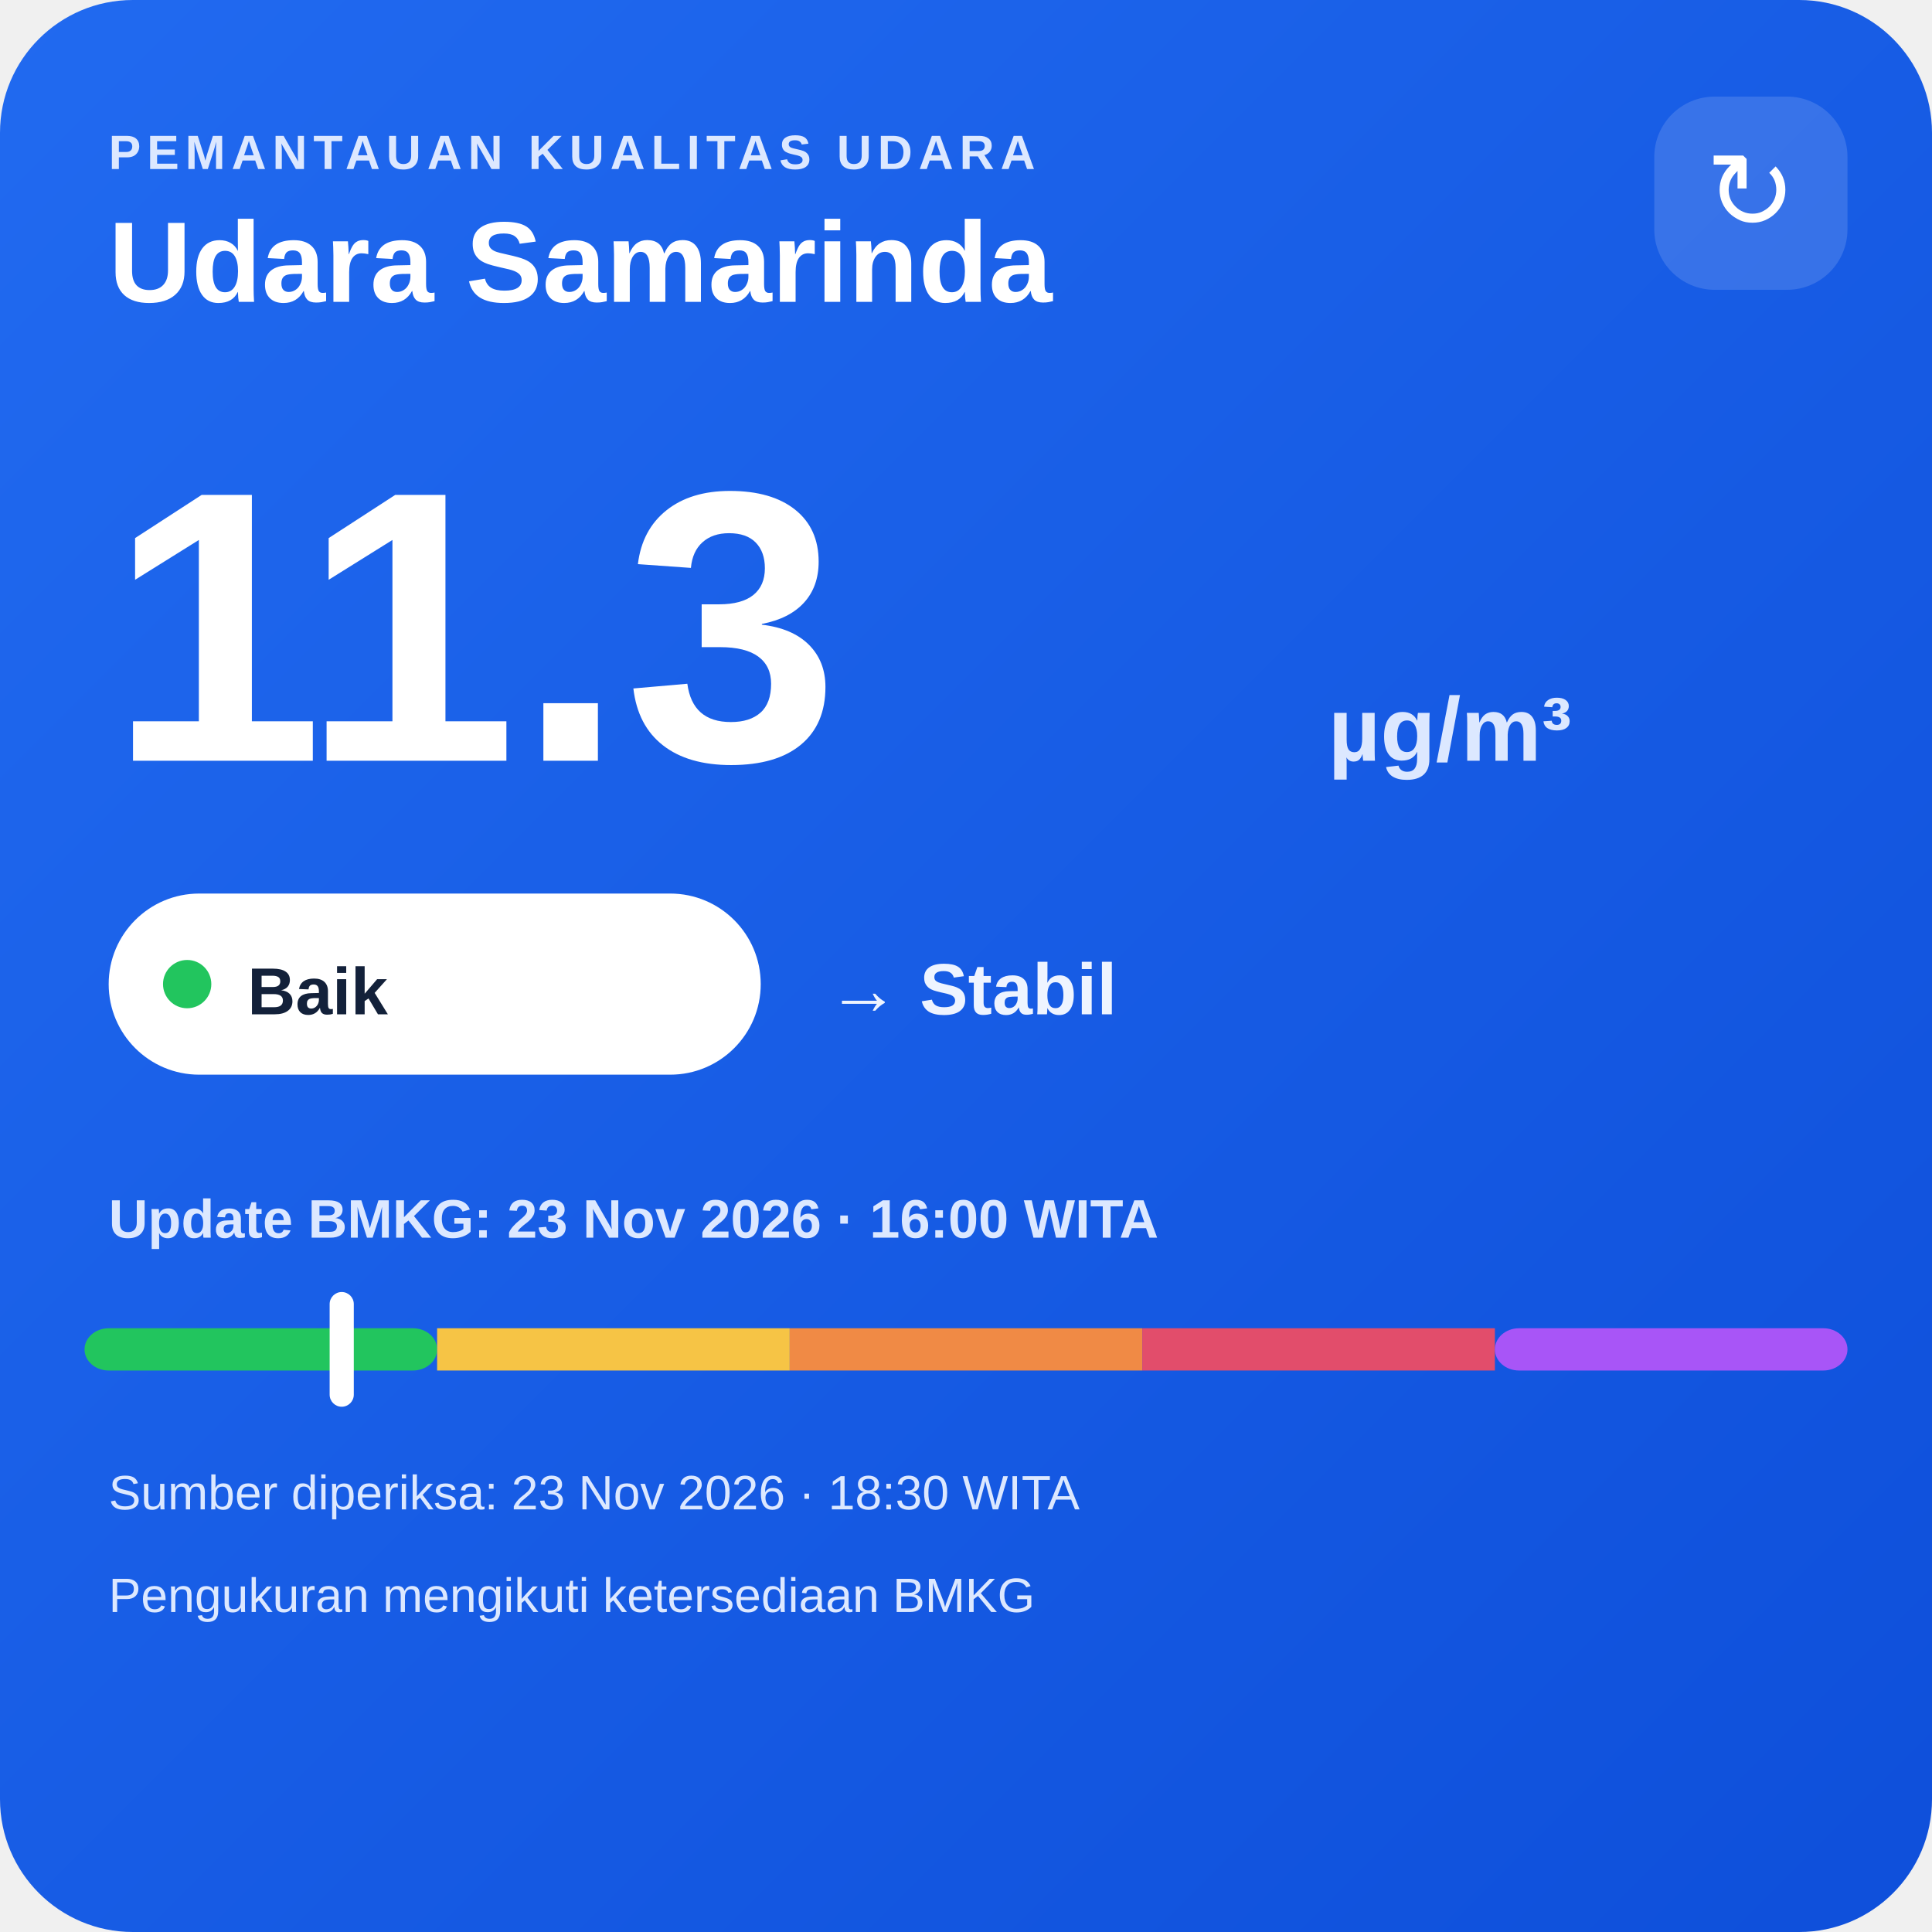
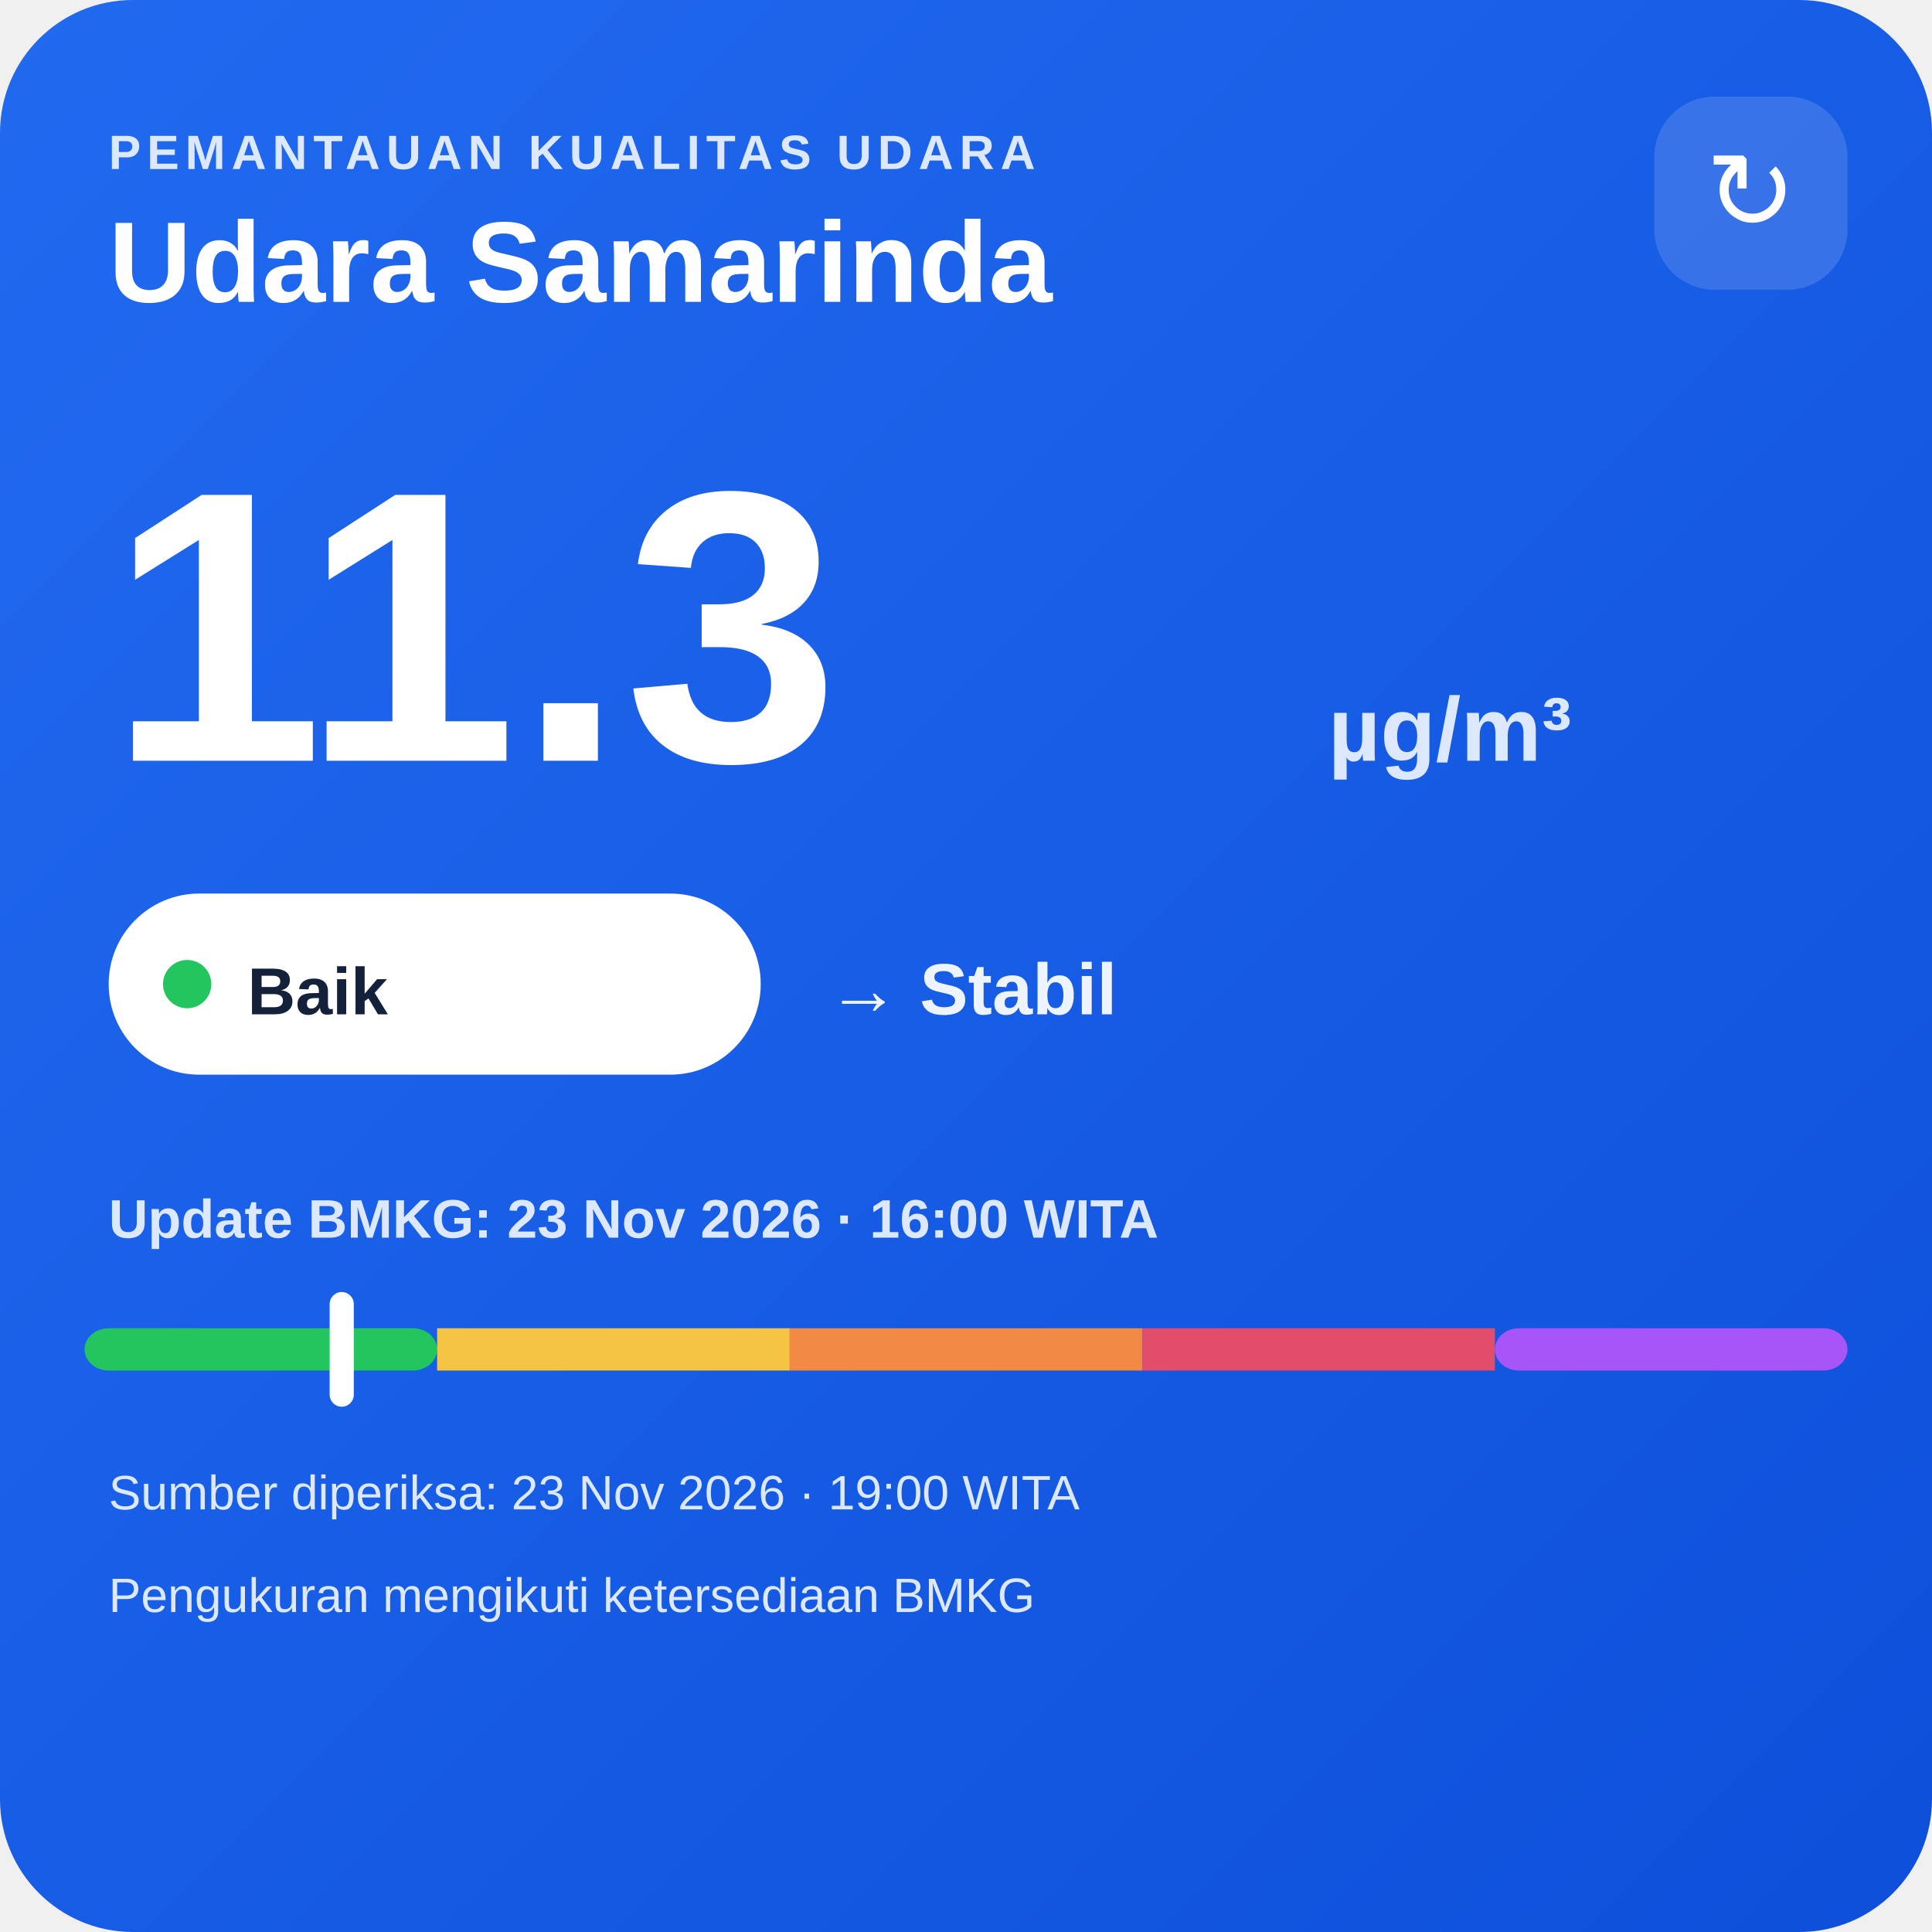
<svg xmlns="http://www.w3.org/2000/svg" width="320" height="320" viewBox="0 0 320 320">
  <defs>
    <linearGradient id="bg" x1="0" y1="0" x2="1" y2="1">
      <stop offset="0" stop-color="#216af0" />
      <stop offset="1" stop-color="#0e4fda" />
    </linearGradient>
  </defs>
  <rect width="320" height="320" rx="22" fill="url(#bg)" />
  <text x="18" y="28" fill="#dce8ff" font-family="Arial,sans-serif" font-size="8" font-weight="700" letter-spacing="1">PEMANTAUAN KUALITAS UDARA</text>
  <text x="18" y="50" fill="#ffffff" font-family="Arial,sans-serif" font-size="19" font-weight="700">Udara Samarinda</text>
  <rect x="274" y="16" width="32" height="32" rx="10" fill="#ffffff" fill-opacity=".14" />
  <text x="290" y="38" text-anchor="middle" fill="#ffffff" font-family="Arial,sans-serif" font-size="18">↻</text>
  <text x="18" y="126" fill="#ffffff" font-family="Arial,sans-serif" font-size="64" font-weight="800">11.3</text>
  <text x="220" y="126" fill="#dce8ff" font-family="Arial,sans-serif" font-size="15" font-weight="700">µg/m³</text>
  <rect x="18" y="148" width="108" height="30" rx="15" fill="#ffffff" />
  <circle cx="31" cy="163" r="4" fill="#22c55e" />
  <text x="41" y="168" fill="#13213a" font-family="Arial,sans-serif" font-size="11" font-weight="700">Baik</text>
  <text x="137" y="168" fill="#eef4ff" font-family="Arial,sans-serif" font-size="12" font-weight="700">→ Stabil</text>
  <text x="18" y="205" fill="#dce8ff" font-family="Arial,sans-serif" font-size="9" font-weight="700">Update BMKG: 23 Nov 2026 · 16:00 WITA</text>
  <rect x="14" y="220" width="58.4" height="7" rx="4" fill="#22c55e" />
  <rect x="72.4" y="220" width="58.4" height="7" fill="#f6c445" />
  <rect x="130.8" y="220" width="58.4" height="7" fill="#f08a45" />
  <rect x="189.2" y="220" width="58.4" height="7" fill="#e24d6b" />
  <rect x="247.6" y="220" width="58.4" height="7" rx="4" fill="#a855f7" />
  <rect x="54.6" y="214" width="4" height="19" rx="2" fill="#ffffff" />
-   <text x="18" y="250" fill="#dce8ff" font-family="Arial,sans-serif" font-size="8">Sumber diperiksa: 23 Nov 2026 · 18:30 WITA</text>
+   <text x="18" y="250" fill="#dce8ff" font-family="Arial,sans-serif" font-size="8">Sumber diperiksa: 23 Nov 2026 · 19:00 WITA</text>
  <text x="18" y="267" fill="#dce8ff" font-family="Arial,sans-serif" font-size="8">Pengukuran mengikuti ketersediaan BMKG</text>
</svg>
